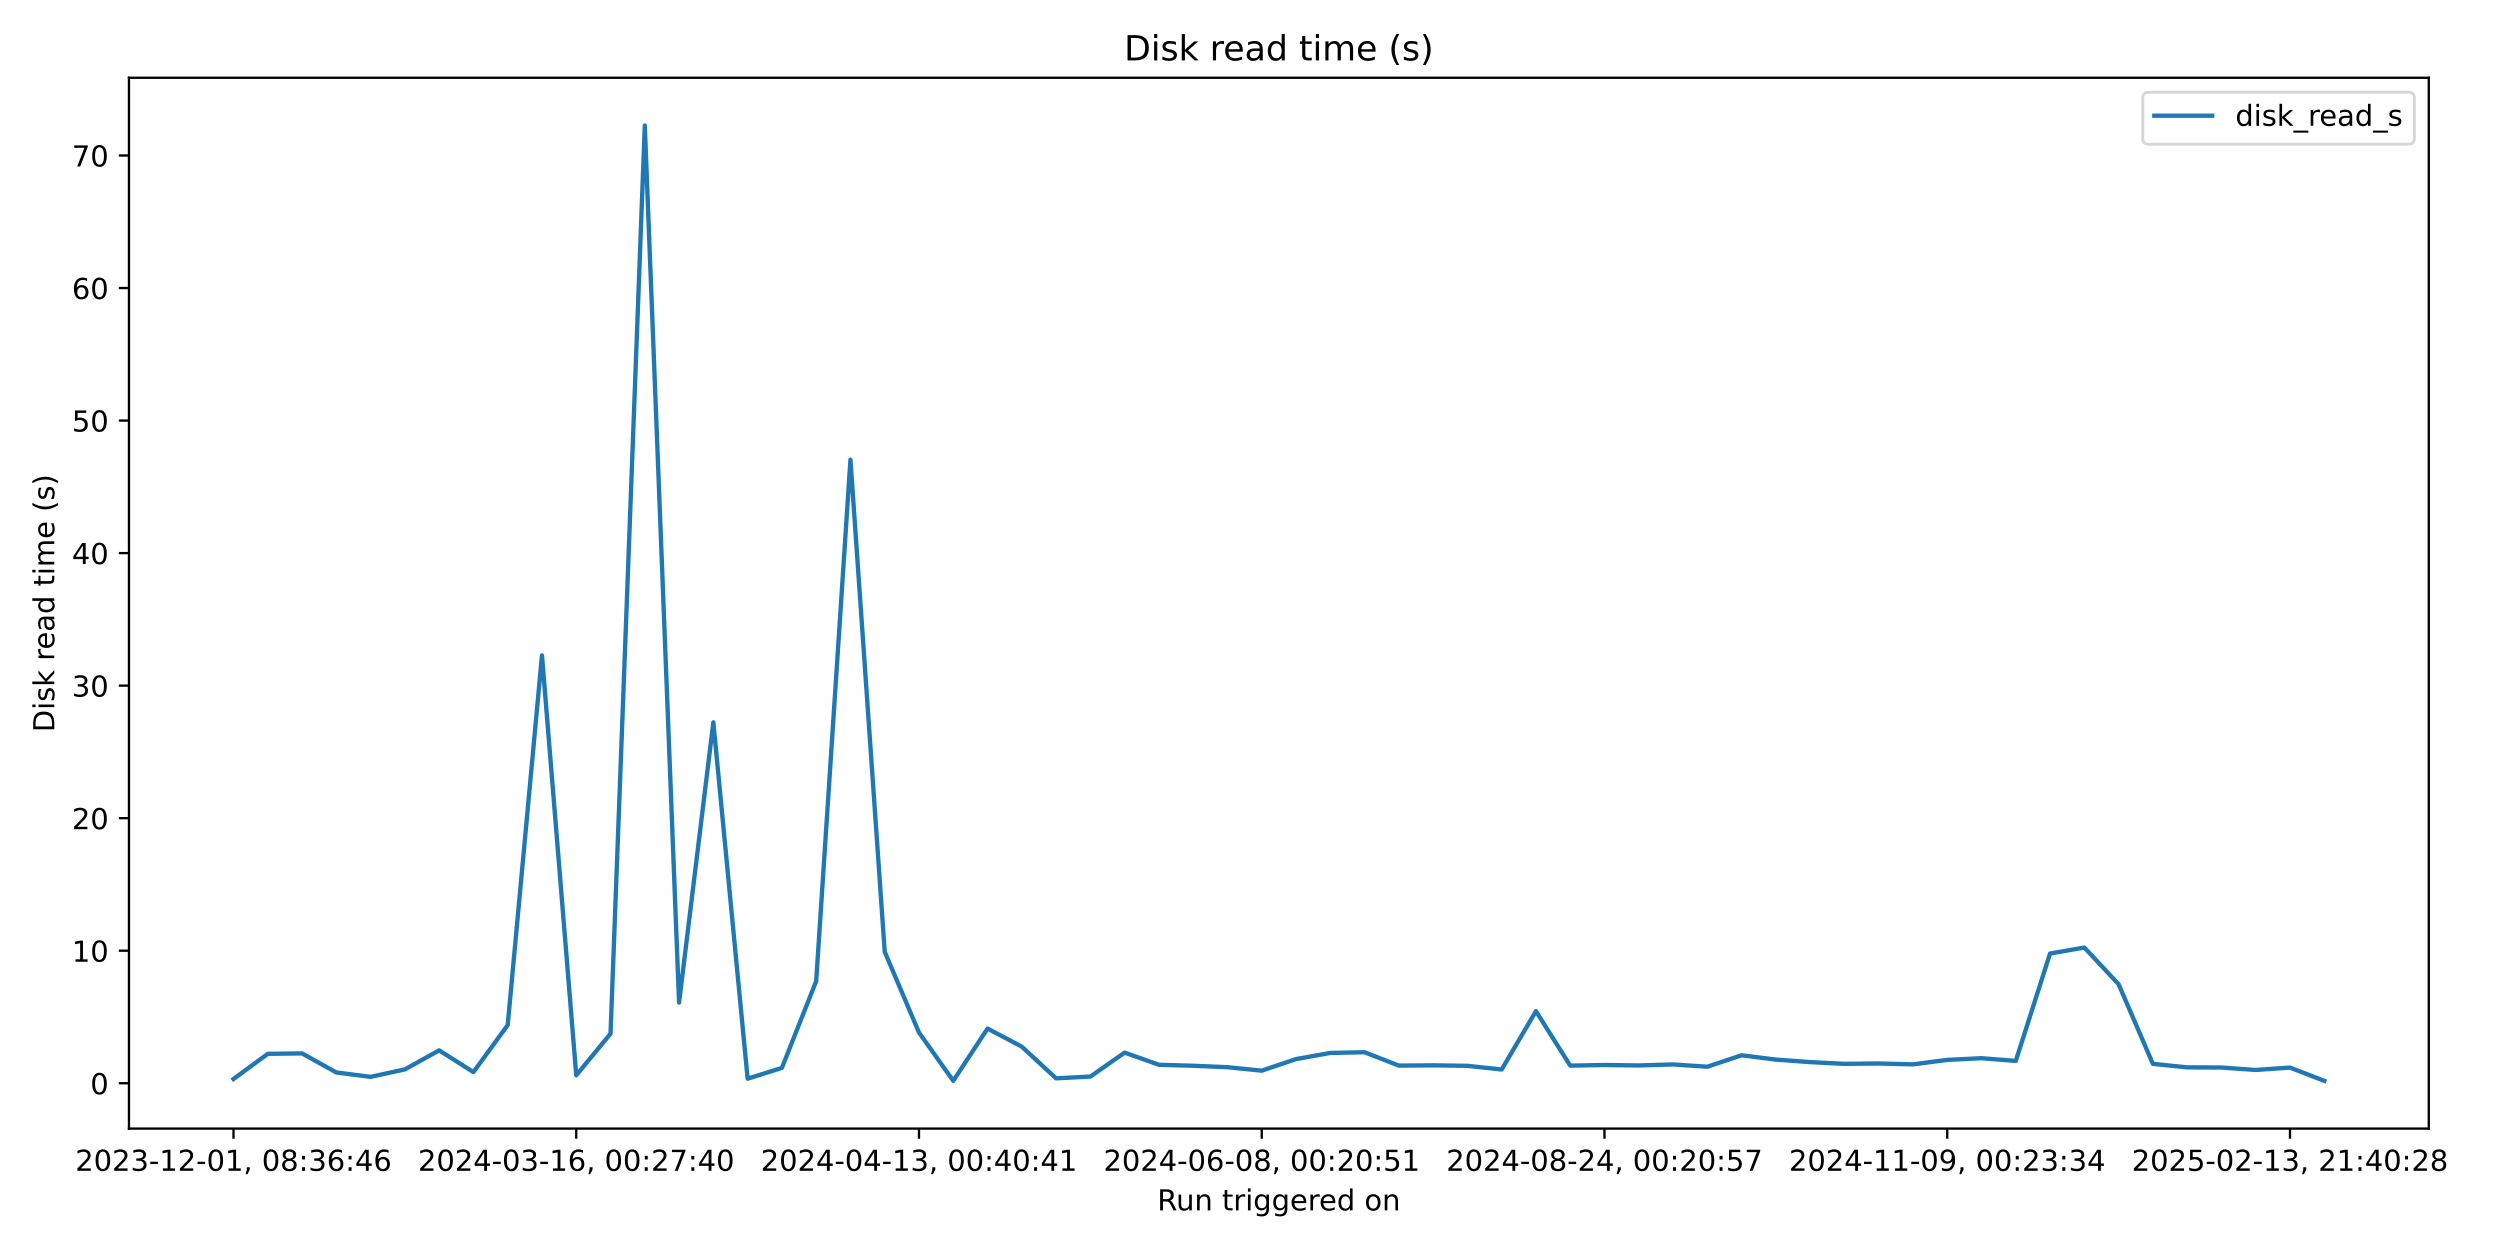
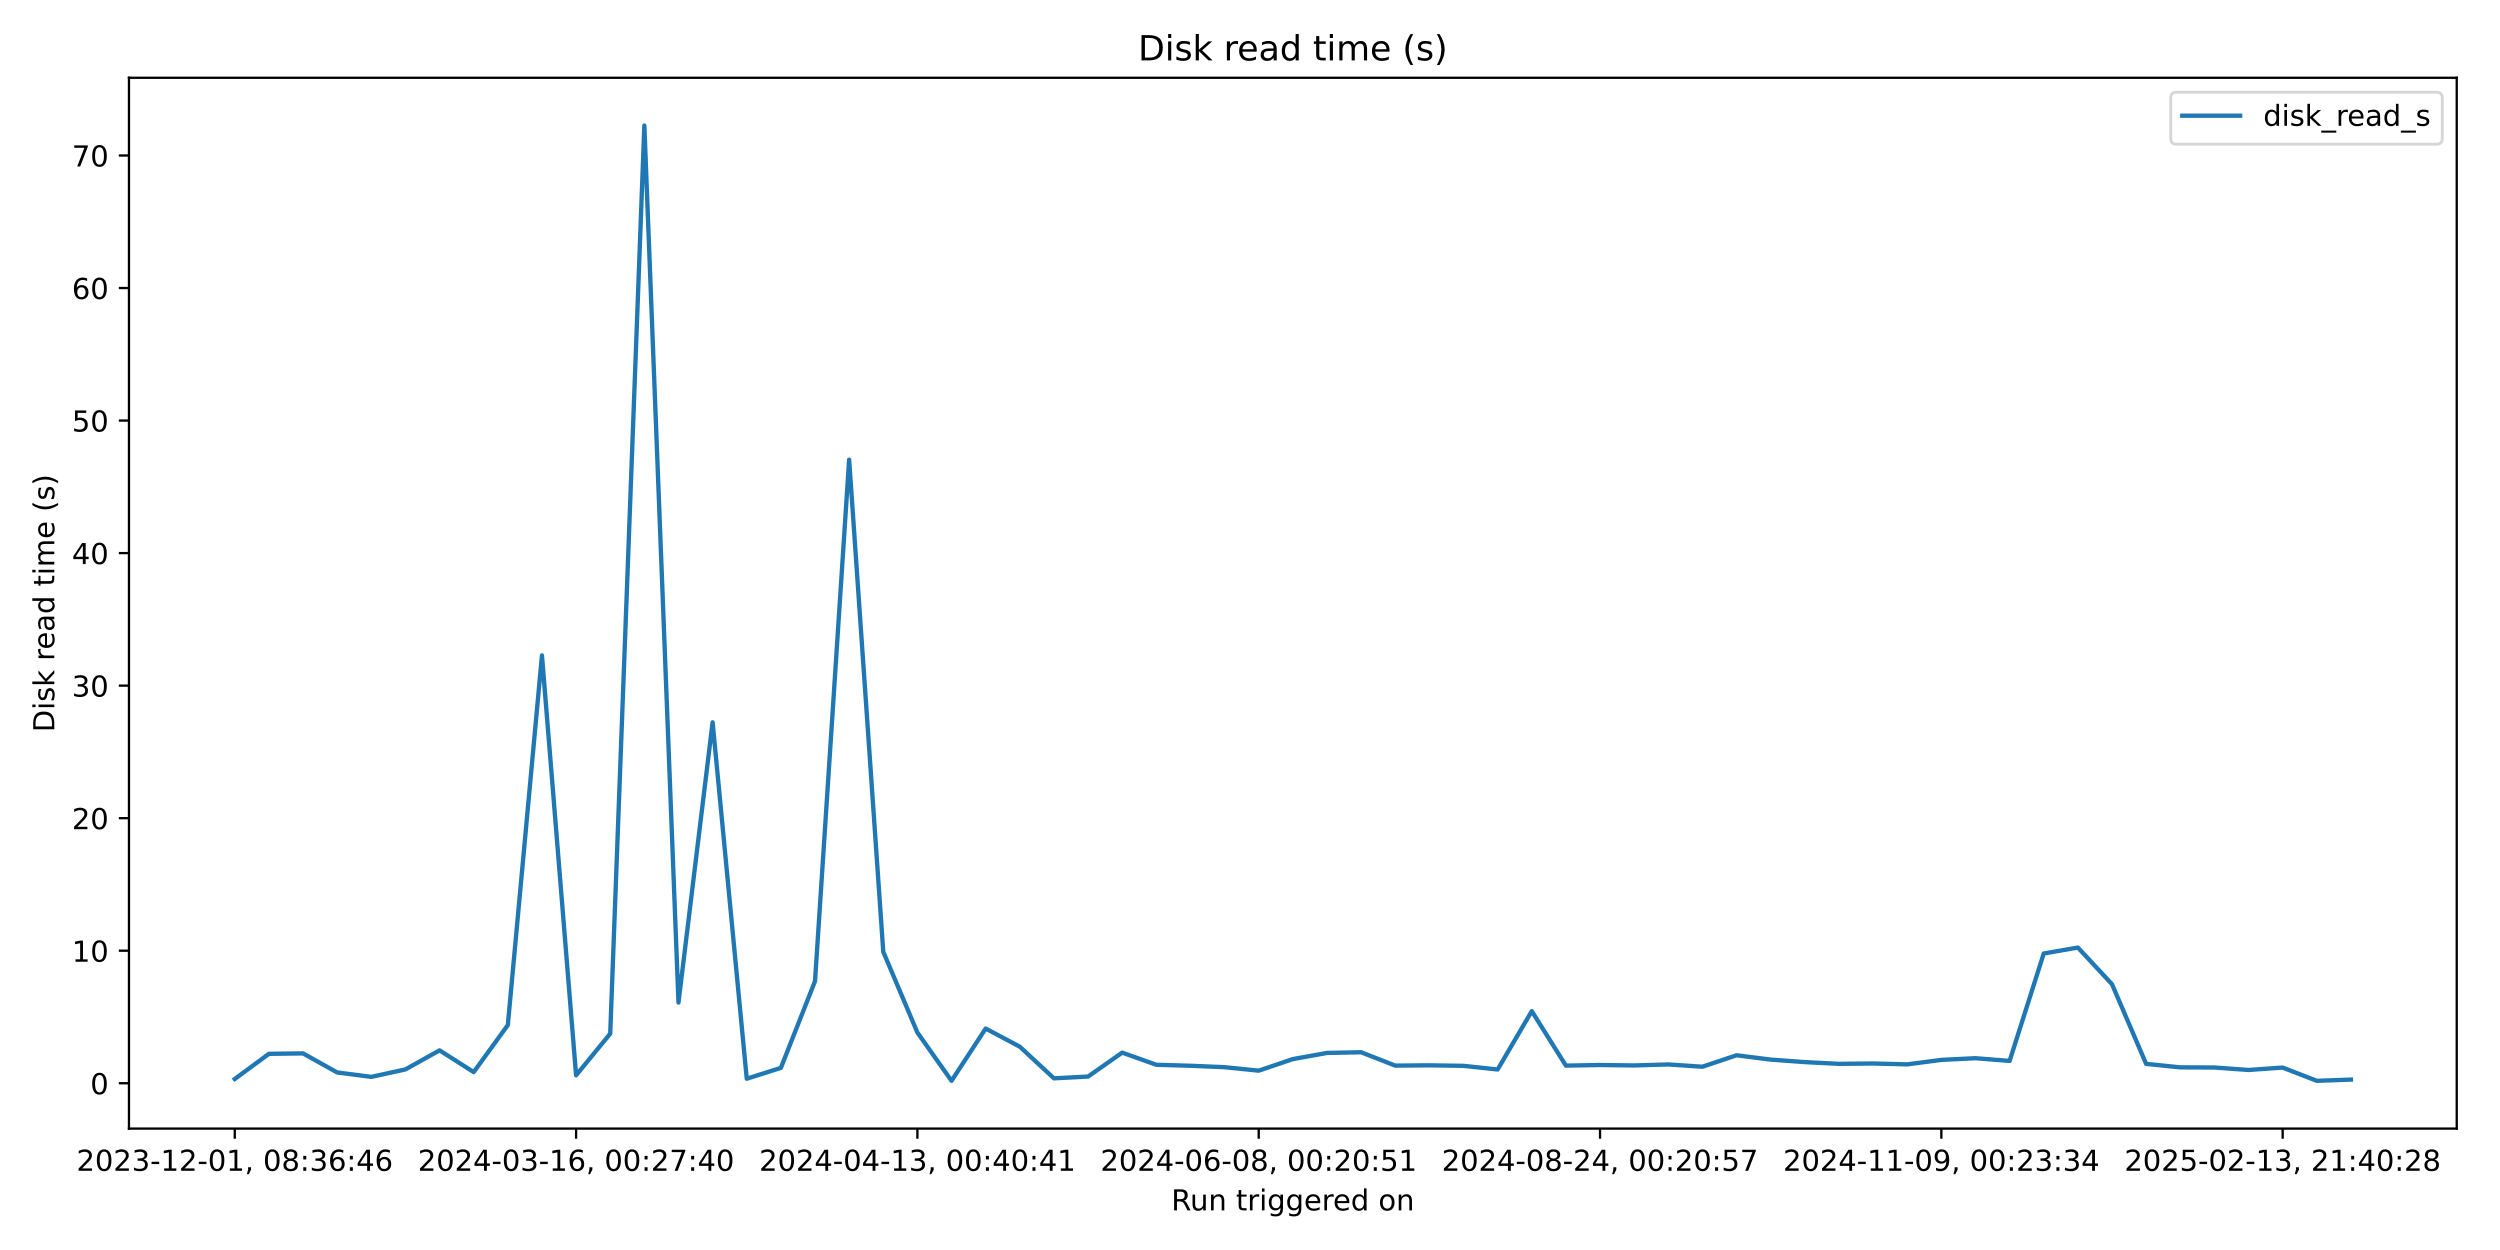
<svg xmlns="http://www.w3.org/2000/svg" xmlns:xlink="http://www.w3.org/1999/xlink" width="864pt" height="432pt" viewBox="0 0 864 432" version="1.1">
  <defs>
    <style type="text/css">*{stroke-linejoin: round; stroke-linecap: butt}</style>
  </defs>
  <g id="figure_1">
    <g id="patch_1">
      <path d="M 0 432  L 864 432  L 864 0  L 0 0  z " style="fill: #ffffff" />
    </g>
    <g id="axes_1">
      <g id="patch_2">
-         <path d="M 44.57 390.04  L 839.39 390.04  L 839.39 26.88  L 44.57 26.88  z " style="fill: #ffffff" />
+         <path d="M 44.57 390.04  L 849.048 390.04  L 849.048 26.88  L 44.57 26.88  z " style="fill: #ffffff" />
      </g>
      <g id="matplotlib.axis_1">
        <g id="xtick_1">
          <g id="line2d_1">
            <defs>
-               <path id="m78839b9483" d="M 0 0  L 0 3.5  " style="stroke: #000000; stroke-width: 0.8" />
+               <path id="m2740d9a87a" d="M 0 0  L 0 3.5  " style="stroke: #000000; stroke-width: 0.8" />
            </defs>
            <g>
-               <use xlink:href="#m78839b9483" x="80.698" y="390.04" style="stroke: #000000; stroke-width: 0.8" />
+               <use xlink:href="#m2740d9a87a" x="81.137" y="390.04" style="stroke: #000000; stroke-width: 0.8" />
            </g>
          </g>
          <g id="text_1">
-             <g transform="translate(26.00602 404.6384) scale(0.1 -0.1)">
+             <g transform="translate(26.44498 404.6384) scale(0.1 -0.1)">
              <defs>
                <path id="DejaVuSans-32" d="M 1228 531  L 3431 531  L 3431 0  L 469 0  L 469 531  Q 828 903 1448 1529  Q 2069 2156 2228 2338  Q 2531 2678 2651 2914  Q 2772 3150 2772 3378  Q 2772 3750 2511 3984  Q 2250 4219 1831 4219  Q 1534 4219 1204 4116  Q 875 4013 500 3803  L 500 4441  Q 881 4594 1212 4672  Q 1544 4750 1819 4750  Q 2544 4750 2975 4387  Q 3406 4025 3406 3419  Q 3406 3131 3298 2873  Q 3191 2616 2906 2266  Q 2828 2175 2409 1742  Q 1991 1309 1228 531  z " transform="scale(0.015625)" />
                <path id="DejaVuSans-30" d="M 2034 4250  Q 1547 4250 1301 3770  Q 1056 3291 1056 2328  Q 1056 1369 1301 889  Q 1547 409 2034 409  Q 2525 409 2770 889  Q 3016 1369 3016 2328  Q 3016 3291 2770 3770  Q 2525 4250 2034 4250  z M 2034 4750  Q 2819 4750 3233 4129  Q 3647 3509 3647 2328  Q 3647 1150 3233 529  Q 2819 -91 2034 -91  Q 1250 -91 836 529  Q 422 1150 422 2328  Q 422 3509 836 4129  Q 1250 4750 2034 4750  z " transform="scale(0.015625)" />
                <path id="DejaVuSans-33" d="M 2597 2516  Q 3050 2419 3304 2112  Q 3559 1806 3559 1356  Q 3559 666 3084 287  Q 2609 -91 1734 -91  Q 1441 -91 1130 -33  Q 819 25 488 141  L 488 750  Q 750 597 1062 519  Q 1375 441 1716 441  Q 2309 441 2620 675  Q 2931 909 2931 1356  Q 2931 1769 2642 2001  Q 2353 2234 1838 2234  L 1294 2234  L 1294 2753  L 1863 2753  Q 2328 2753 2575 2939  Q 2822 3125 2822 3475  Q 2822 3834 2567 4026  Q 2313 4219 1838 4219  Q 1578 4219 1281 4162  Q 984 4106 628 3988  L 628 4550  Q 988 4650 1302 4700  Q 1616 4750 1894 4750  Q 2613 4750 3031 4423  Q 3450 4097 3450 3541  Q 3450 3153 3228 2886  Q 3006 2619 2597 2516  z " transform="scale(0.015625)" />
                <path id="DejaVuSans-2d" d="M 313 2009  L 1997 2009  L 1997 1497  L 313 1497  L 313 2009  z " transform="scale(0.015625)" />
                <path id="DejaVuSans-31" d="M 794 531  L 1825 531  L 1825 4091  L 703 3866  L 703 4441  L 1819 4666  L 2450 4666  L 2450 531  L 3481 531  L 3481 0  L 794 0  L 794 531  z " transform="scale(0.015625)" />
                <path id="DejaVuSans-2c" d="M 750 794  L 1409 794  L 1409 256  L 897 -744  L 494 -744  L 750 256  L 750 794  z " transform="scale(0.015625)" />
                <path id="DejaVuSans-20" transform="scale(0.015625)" />
                <path id="DejaVuSans-38" d="M 2034 2216  Q 1584 2216 1326 1975  Q 1069 1734 1069 1313  Q 1069 891 1326 650  Q 1584 409 2034 409  Q 2484 409 2743 651  Q 3003 894 3003 1313  Q 3003 1734 2745 1975  Q 2488 2216 2034 2216  z M 1403 2484  Q 997 2584 770 2862  Q 544 3141 544 3541  Q 544 4100 942 4425  Q 1341 4750 2034 4750  Q 2731 4750 3128 4425  Q 3525 4100 3525 3541  Q 3525 3141 3298 2862  Q 3072 2584 2669 2484  Q 3125 2378 3379 2068  Q 3634 1759 3634 1313  Q 3634 634 3220 271  Q 2806 -91 2034 -91  Q 1263 -91 848 271  Q 434 634 434 1313  Q 434 1759 690 2068  Q 947 2378 1403 2484  z M 1172 3481  Q 1172 3119 1398 2916  Q 1625 2713 2034 2713  Q 2441 2713 2670 2916  Q 2900 3119 2900 3481  Q 2900 3844 2670 4047  Q 2441 4250 2034 4250  Q 1625 4250 1398 4047  Q 1172 3844 1172 3481  z " transform="scale(0.015625)" />
                <path id="DejaVuSans-3a" d="M 750 794  L 1409 794  L 1409 0  L 750 0  L 750 794  z M 750 3309  L 1409 3309  L 1409 2516  L 750 2516  L 750 3309  z " transform="scale(0.015625)" />
                <path id="DejaVuSans-36" d="M 2113 2584  Q 1688 2584 1439 2293  Q 1191 2003 1191 1497  Q 1191 994 1439 701  Q 1688 409 2113 409  Q 2538 409 2786 701  Q 3034 994 3034 1497  Q 3034 2003 2786 2293  Q 2538 2584 2113 2584  z M 3366 4563  L 3366 3988  Q 3128 4100 2886 4159  Q 2644 4219 2406 4219  Q 1781 4219 1451 3797  Q 1122 3375 1075 2522  Q 1259 2794 1537 2939  Q 1816 3084 2150 3084  Q 2853 3084 3261 2657  Q 3669 2231 3669 1497  Q 3669 778 3244 343  Q 2819 -91 2113 -91  Q 1303 -91 875 529  Q 447 1150 447 2328  Q 447 3434 972 4092  Q 1497 4750 2381 4750  Q 2619 4750 2861 4703  Q 3103 4656 3366 4563  z " transform="scale(0.015625)" />
                <path id="DejaVuSans-34" d="M 2419 4116  L 825 1625  L 2419 1625  L 2419 4116  z M 2253 4666  L 3047 4666  L 3047 1625  L 3713 1625  L 3713 1100  L 3047 1100  L 3047 0  L 2419 0  L 2419 1100  L 313 1100  L 313 1709  L 2253 4666  z " transform="scale(0.015625)" />
              </defs>
              <use xlink:href="#DejaVuSans-32" />
              <use xlink:href="#DejaVuSans-30" transform="translate(63.62305 0)" />
              <use xlink:href="#DejaVuSans-32" transform="translate(127.2461 0)" />
              <use xlink:href="#DejaVuSans-33" transform="translate(190.8691 0)" />
              <use xlink:href="#DejaVuSans-2d" transform="translate(254.4922 0)" />
              <use xlink:href="#DejaVuSans-31" transform="translate(290.5762 0)" />
              <use xlink:href="#DejaVuSans-32" transform="translate(354.1992 0)" />
              <use xlink:href="#DejaVuSans-2d" transform="translate(417.8223 0)" />
              <use xlink:href="#DejaVuSans-30" transform="translate(453.9062 0)" />
              <use xlink:href="#DejaVuSans-31" transform="translate(517.5293 0)" />
              <use xlink:href="#DejaVuSans-2c" transform="translate(581.1523 0)" />
              <use xlink:href="#DejaVuSans-20" transform="translate(612.9395 0)" />
              <use xlink:href="#DejaVuSans-30" transform="translate(644.7266 0)" />
              <use xlink:href="#DejaVuSans-38" transform="translate(708.3496 0)" />
              <use xlink:href="#DejaVuSans-3a" transform="translate(771.9727 0)" />
              <use xlink:href="#DejaVuSans-33" transform="translate(805.6641 0)" />
              <use xlink:href="#DejaVuSans-36" transform="translate(869.2871 0)" />
              <use xlink:href="#DejaVuSans-3a" transform="translate(932.9102 0)" />
              <use xlink:href="#DejaVuSans-34" transform="translate(966.6016 0)" />
              <use xlink:href="#DejaVuSans-36" transform="translate(1030.225 0)" />
            </g>
          </g>
        </g>
        <g id="xtick_2">
          <g id="line2d_2">
            <g>
-               <use xlink:href="#m78839b9483" x="199.151" y="390.04" style="stroke: #000000; stroke-width: 0.8" />
+               <use xlink:href="#m2740d9a87a" x="199.096" y="390.04" style="stroke: #000000; stroke-width: 0.8" />
            </g>
          </g>
          <g id="text_2">
-             <g transform="translate(144.4591 404.6384) scale(0.1 -0.1)">
+             <g transform="translate(144.4036 404.6384) scale(0.1 -0.1)">
              <defs>
                <path id="DejaVuSans-37" d="M 525 4666  L 3525 4666  L 3525 4397  L 1831 0  L 1172 0  L 2766 4134  L 525 4134  L 525 4666  z " transform="scale(0.015625)" />
              </defs>
              <use xlink:href="#DejaVuSans-32" />
              <use xlink:href="#DejaVuSans-30" transform="translate(63.62305 0)" />
              <use xlink:href="#DejaVuSans-32" transform="translate(127.2461 0)" />
              <use xlink:href="#DejaVuSans-34" transform="translate(190.8691 0)" />
              <use xlink:href="#DejaVuSans-2d" transform="translate(254.4922 0)" />
              <use xlink:href="#DejaVuSans-30" transform="translate(290.5762 0)" />
              <use xlink:href="#DejaVuSans-33" transform="translate(354.1992 0)" />
              <use xlink:href="#DejaVuSans-2d" transform="translate(417.8223 0)" />
              <use xlink:href="#DejaVuSans-31" transform="translate(453.9062 0)" />
              <use xlink:href="#DejaVuSans-36" transform="translate(517.5293 0)" />
              <use xlink:href="#DejaVuSans-2c" transform="translate(581.1523 0)" />
              <use xlink:href="#DejaVuSans-20" transform="translate(612.9395 0)" />
              <use xlink:href="#DejaVuSans-30" transform="translate(644.7266 0)" />
              <use xlink:href="#DejaVuSans-30" transform="translate(708.3496 0)" />
              <use xlink:href="#DejaVuSans-3a" transform="translate(771.9727 0)" />
              <use xlink:href="#DejaVuSans-32" transform="translate(805.6641 0)" />
              <use xlink:href="#DejaVuSans-37" transform="translate(869.2871 0)" />
              <use xlink:href="#DejaVuSans-3a" transform="translate(932.9102 0)" />
              <use xlink:href="#DejaVuSans-34" transform="translate(966.6016 0)" />
              <use xlink:href="#DejaVuSans-30" transform="translate(1030.225 0)" />
            </g>
          </g>
        </g>
        <g id="xtick_3">
          <g id="line2d_3">
            <g>
-               <use xlink:href="#m78839b9483" x="317.604" y="390.04" style="stroke: #000000; stroke-width: 0.8" />
+               <use xlink:href="#m2740d9a87a" x="317.054" y="390.04" style="stroke: #000000; stroke-width: 0.8" />
            </g>
          </g>
          <g id="text_3">
-             <g transform="translate(262.9123 404.6384) scale(0.1 -0.1)">
+             <g transform="translate(262.3622 404.6384) scale(0.1 -0.1)">
              <use xlink:href="#DejaVuSans-32" />
              <use xlink:href="#DejaVuSans-30" transform="translate(63.62305 0)" />
              <use xlink:href="#DejaVuSans-32" transform="translate(127.2461 0)" />
              <use xlink:href="#DejaVuSans-34" transform="translate(190.8691 0)" />
              <use xlink:href="#DejaVuSans-2d" transform="translate(254.4922 0)" />
              <use xlink:href="#DejaVuSans-30" transform="translate(290.5762 0)" />
              <use xlink:href="#DejaVuSans-34" transform="translate(354.1992 0)" />
              <use xlink:href="#DejaVuSans-2d" transform="translate(417.8223 0)" />
              <use xlink:href="#DejaVuSans-31" transform="translate(453.9062 0)" />
              <use xlink:href="#DejaVuSans-33" transform="translate(517.5293 0)" />
              <use xlink:href="#DejaVuSans-2c" transform="translate(581.1523 0)" />
              <use xlink:href="#DejaVuSans-20" transform="translate(612.9395 0)" />
              <use xlink:href="#DejaVuSans-30" transform="translate(644.7266 0)" />
              <use xlink:href="#DejaVuSans-30" transform="translate(708.3496 0)" />
              <use xlink:href="#DejaVuSans-3a" transform="translate(771.9727 0)" />
              <use xlink:href="#DejaVuSans-34" transform="translate(805.6641 0)" />
              <use xlink:href="#DejaVuSans-30" transform="translate(869.2871 0)" />
              <use xlink:href="#DejaVuSans-3a" transform="translate(932.9102 0)" />
              <use xlink:href="#DejaVuSans-34" transform="translate(966.6016 0)" />
              <use xlink:href="#DejaVuSans-31" transform="translate(1030.225 0)" />
            </g>
          </g>
        </g>
        <g id="xtick_4">
          <g id="line2d_4">
            <g>
-               <use xlink:href="#m78839b9483" x="436.058" y="390.04" style="stroke: #000000; stroke-width: 0.8" />
+               <use xlink:href="#m2740d9a87a" x="435.013" y="390.04" style="stroke: #000000; stroke-width: 0.8" />
            </g>
          </g>
          <g id="text_4">
-             <g transform="translate(381.3654 404.6384) scale(0.1 -0.1)">
+             <g transform="translate(380.3208 404.6384) scale(0.1 -0.1)">
              <defs>
                <path id="DejaVuSans-35" d="M 691 4666  L 3169 4666  L 3169 4134  L 1269 4134  L 1269 2991  Q 1406 3038 1543 3061  Q 1681 3084 1819 3084  Q 2600 3084 3056 2656  Q 3513 2228 3513 1497  Q 3513 744 3044 326  Q 2575 -91 1722 -91  Q 1428 -91 1123 -41  Q 819 9 494 109  L 494 744  Q 775 591 1075 516  Q 1375 441 1709 441  Q 2250 441 2565 725  Q 2881 1009 2881 1497  Q 2881 1984 2565 2268  Q 2250 2553 1709 2553  Q 1456 2553 1204 2497  Q 953 2441 691 2322  L 691 4666  z " transform="scale(0.015625)" />
              </defs>
              <use xlink:href="#DejaVuSans-32" />
              <use xlink:href="#DejaVuSans-30" transform="translate(63.62305 0)" />
              <use xlink:href="#DejaVuSans-32" transform="translate(127.2461 0)" />
              <use xlink:href="#DejaVuSans-34" transform="translate(190.8691 0)" />
              <use xlink:href="#DejaVuSans-2d" transform="translate(254.4922 0)" />
              <use xlink:href="#DejaVuSans-30" transform="translate(290.5762 0)" />
              <use xlink:href="#DejaVuSans-36" transform="translate(354.1992 0)" />
              <use xlink:href="#DejaVuSans-2d" transform="translate(417.8223 0)" />
              <use xlink:href="#DejaVuSans-30" transform="translate(453.9062 0)" />
              <use xlink:href="#DejaVuSans-38" transform="translate(517.5293 0)" />
              <use xlink:href="#DejaVuSans-2c" transform="translate(581.1523 0)" />
              <use xlink:href="#DejaVuSans-20" transform="translate(612.9395 0)" />
              <use xlink:href="#DejaVuSans-30" transform="translate(644.7266 0)" />
              <use xlink:href="#DejaVuSans-30" transform="translate(708.3496 0)" />
              <use xlink:href="#DejaVuSans-3a" transform="translate(771.9727 0)" />
              <use xlink:href="#DejaVuSans-32" transform="translate(805.6641 0)" />
              <use xlink:href="#DejaVuSans-30" transform="translate(869.2871 0)" />
              <use xlink:href="#DejaVuSans-3a" transform="translate(932.9102 0)" />
              <use xlink:href="#DejaVuSans-35" transform="translate(966.6016 0)" />
              <use xlink:href="#DejaVuSans-31" transform="translate(1030.225 0)" />
            </g>
          </g>
        </g>
        <g id="xtick_5">
          <g id="line2d_5">
            <g>
-               <use xlink:href="#m78839b9483" x="554.511" y="390.04" style="stroke: #000000; stroke-width: 0.8" />
+               <use xlink:href="#m2740d9a87a" x="552.972" y="390.04" style="stroke: #000000; stroke-width: 0.8" />
            </g>
          </g>
          <g id="text_5">
-             <g transform="translate(499.8185 404.6384) scale(0.1 -0.1)">
+             <g transform="translate(498.2794 404.6384) scale(0.1 -0.1)">
              <use xlink:href="#DejaVuSans-32" />
              <use xlink:href="#DejaVuSans-30" transform="translate(63.62305 0)" />
              <use xlink:href="#DejaVuSans-32" transform="translate(127.2461 0)" />
              <use xlink:href="#DejaVuSans-34" transform="translate(190.8691 0)" />
              <use xlink:href="#DejaVuSans-2d" transform="translate(254.4922 0)" />
              <use xlink:href="#DejaVuSans-30" transform="translate(290.5762 0)" />
              <use xlink:href="#DejaVuSans-38" transform="translate(354.1992 0)" />
              <use xlink:href="#DejaVuSans-2d" transform="translate(417.8223 0)" />
              <use xlink:href="#DejaVuSans-32" transform="translate(453.9062 0)" />
              <use xlink:href="#DejaVuSans-34" transform="translate(517.5293 0)" />
              <use xlink:href="#DejaVuSans-2c" transform="translate(581.1523 0)" />
              <use xlink:href="#DejaVuSans-20" transform="translate(612.9395 0)" />
              <use xlink:href="#DejaVuSans-30" transform="translate(644.7266 0)" />
              <use xlink:href="#DejaVuSans-30" transform="translate(708.3496 0)" />
              <use xlink:href="#DejaVuSans-3a" transform="translate(771.9727 0)" />
              <use xlink:href="#DejaVuSans-32" transform="translate(805.6641 0)" />
              <use xlink:href="#DejaVuSans-30" transform="translate(869.2871 0)" />
              <use xlink:href="#DejaVuSans-3a" transform="translate(932.9102 0)" />
              <use xlink:href="#DejaVuSans-35" transform="translate(966.6016 0)" />
              <use xlink:href="#DejaVuSans-37" transform="translate(1030.225 0)" />
            </g>
          </g>
        </g>
        <g id="xtick_6">
          <g id="line2d_6">
            <g>
-               <use xlink:href="#m78839b9483" x="672.964" y="390.04" style="stroke: #000000; stroke-width: 0.8" />
+               <use xlink:href="#m2740d9a87a" x="670.93" y="390.04" style="stroke: #000000; stroke-width: 0.8" />
            </g>
          </g>
          <g id="text_6">
-             <g transform="translate(618.2717 404.6384) scale(0.1 -0.1)">
+             <g transform="translate(616.238 404.6384) scale(0.1 -0.1)">
              <defs>
                <path id="DejaVuSans-39" d="M 703 97  L 703 672  Q 941 559 1184 500  Q 1428 441 1663 441  Q 2288 441 2617 861  Q 2947 1281 2994 2138  Q 2813 1869 2534 1725  Q 2256 1581 1919 1581  Q 1219 1581 811 2004  Q 403 2428 403 3163  Q 403 3881 828 4315  Q 1253 4750 1959 4750  Q 2769 4750 3195 4129  Q 3622 3509 3622 2328  Q 3622 1225 3098 567  Q 2575 -91 1691 -91  Q 1453 -91 1209 -44  Q 966 3 703 97  z M 1959 2075  Q 2384 2075 2632 2365  Q 2881 2656 2881 3163  Q 2881 3666 2632 3958  Q 2384 4250 1959 4250  Q 1534 4250 1286 3958  Q 1038 3666 1038 3163  Q 1038 2656 1286 2365  Q 1534 2075 1959 2075  z " transform="scale(0.015625)" />
              </defs>
              <use xlink:href="#DejaVuSans-32" />
              <use xlink:href="#DejaVuSans-30" transform="translate(63.62305 0)" />
              <use xlink:href="#DejaVuSans-32" transform="translate(127.2461 0)" />
              <use xlink:href="#DejaVuSans-34" transform="translate(190.8691 0)" />
              <use xlink:href="#DejaVuSans-2d" transform="translate(254.4922 0)" />
              <use xlink:href="#DejaVuSans-31" transform="translate(290.5762 0)" />
              <use xlink:href="#DejaVuSans-31" transform="translate(354.1992 0)" />
              <use xlink:href="#DejaVuSans-2d" transform="translate(417.8223 0)" />
              <use xlink:href="#DejaVuSans-30" transform="translate(453.9062 0)" />
              <use xlink:href="#DejaVuSans-39" transform="translate(517.5293 0)" />
              <use xlink:href="#DejaVuSans-2c" transform="translate(581.1523 0)" />
              <use xlink:href="#DejaVuSans-20" transform="translate(612.9395 0)" />
              <use xlink:href="#DejaVuSans-30" transform="translate(644.7266 0)" />
              <use xlink:href="#DejaVuSans-30" transform="translate(708.3496 0)" />
              <use xlink:href="#DejaVuSans-3a" transform="translate(771.9727 0)" />
              <use xlink:href="#DejaVuSans-32" transform="translate(805.6641 0)" />
              <use xlink:href="#DejaVuSans-33" transform="translate(869.2871 0)" />
              <use xlink:href="#DejaVuSans-3a" transform="translate(932.9102 0)" />
              <use xlink:href="#DejaVuSans-33" transform="translate(966.6016 0)" />
              <use xlink:href="#DejaVuSans-34" transform="translate(1030.225 0)" />
            </g>
          </g>
        </g>
        <g id="xtick_7">
          <g id="line2d_7">
            <g>
-               <use xlink:href="#m78839b9483" x="791.417" y="390.04" style="stroke: #000000; stroke-width: 0.8" />
+               <use xlink:href="#m2740d9a87a" x="788.889" y="390.04" style="stroke: #000000; stroke-width: 0.8" />
            </g>
          </g>
          <g id="text_7">
-             <g transform="translate(736.7248 404.6384) scale(0.1 -0.1)">
+             <g transform="translate(734.1966 404.6384) scale(0.1 -0.1)">
              <use xlink:href="#DejaVuSans-32" />
              <use xlink:href="#DejaVuSans-30" transform="translate(63.62305 0)" />
              <use xlink:href="#DejaVuSans-32" transform="translate(127.2461 0)" />
              <use xlink:href="#DejaVuSans-35" transform="translate(190.8691 0)" />
              <use xlink:href="#DejaVuSans-2d" transform="translate(254.4922 0)" />
              <use xlink:href="#DejaVuSans-30" transform="translate(290.5762 0)" />
              <use xlink:href="#DejaVuSans-32" transform="translate(354.1992 0)" />
              <use xlink:href="#DejaVuSans-2d" transform="translate(417.8223 0)" />
              <use xlink:href="#DejaVuSans-31" transform="translate(453.9062 0)" />
              <use xlink:href="#DejaVuSans-33" transform="translate(517.5293 0)" />
              <use xlink:href="#DejaVuSans-2c" transform="translate(581.1523 0)" />
              <use xlink:href="#DejaVuSans-20" transform="translate(612.9395 0)" />
              <use xlink:href="#DejaVuSans-32" transform="translate(644.7266 0)" />
              <use xlink:href="#DejaVuSans-31" transform="translate(708.3496 0)" />
              <use xlink:href="#DejaVuSans-3a" transform="translate(771.9727 0)" />
              <use xlink:href="#DejaVuSans-34" transform="translate(805.6641 0)" />
              <use xlink:href="#DejaVuSans-30" transform="translate(869.2871 0)" />
              <use xlink:href="#DejaVuSans-3a" transform="translate(932.9102 0)" />
              <use xlink:href="#DejaVuSans-32" transform="translate(966.6016 0)" />
              <use xlink:href="#DejaVuSans-38" transform="translate(1030.225 0)" />
            </g>
          </g>
        </g>
        <g id="text_8">
-           <g transform="translate(399.9638 418.3166) scale(0.1 -0.1)">
+           <g transform="translate(404.7925 418.3166) scale(0.1 -0.1)">
            <defs>
              <path id="DejaVuSans-52" d="M 2841 2188  Q 3044 2119 3236 1894  Q 3428 1669 3622 1275  L 4263 0  L 3584 0  L 2988 1197  Q 2756 1666 2539 1819  Q 2322 1972 1947 1972  L 1259 1972  L 1259 0  L 628 0  L 628 4666  L 2053 4666  Q 2853 4666 3247 4331  Q 3641 3997 3641 3322  Q 3641 2881 3436 2590  Q 3231 2300 2841 2188  z M 1259 4147  L 1259 2491  L 2053 2491  Q 2509 2491 2742 2702  Q 2975 2913 2975 3322  Q 2975 3731 2742 3939  Q 2509 4147 2053 4147  L 1259 4147  z " transform="scale(0.015625)" />
              <path id="DejaVuSans-75" d="M 544 1381  L 544 3500  L 1119 3500  L 1119 1403  Q 1119 906 1312 657  Q 1506 409 1894 409  Q 2359 409 2629 706  Q 2900 1003 2900 1516  L 2900 3500  L 3475 3500  L 3475 0  L 2900 0  L 2900 538  Q 2691 219 2414 64  Q 2138 -91 1772 -91  Q 1169 -91 856 284  Q 544 659 544 1381  z M 1991 3584  L 1991 3584  z " transform="scale(0.015625)" />
              <path id="DejaVuSans-6e" d="M 3513 2113  L 3513 0  L 2938 0  L 2938 2094  Q 2938 2591 2744 2837  Q 2550 3084 2163 3084  Q 1697 3084 1428 2787  Q 1159 2491 1159 1978  L 1159 0  L 581 0  L 581 3500  L 1159 3500  L 1159 2956  Q 1366 3272 1645 3428  Q 1925 3584 2291 3584  Q 2894 3584 3203 3211  Q 3513 2838 3513 2113  z " transform="scale(0.015625)" />
              <path id="DejaVuSans-74" d="M 1172 4494  L 1172 3500  L 2356 3500  L 2356 3053  L 1172 3053  L 1172 1153  Q 1172 725 1289 603  Q 1406 481 1766 481  L 2356 481  L 2356 0  L 1766 0  Q 1100 0 847 248  Q 594 497 594 1153  L 594 3053  L 172 3053  L 172 3500  L 594 3500  L 594 4494  L 1172 4494  z " transform="scale(0.015625)" />
              <path id="DejaVuSans-72" d="M 2631 2963  Q 2534 3019 2420 3045  Q 2306 3072 2169 3072  Q 1681 3072 1420 2755  Q 1159 2438 1159 1844  L 1159 0  L 581 0  L 581 3500  L 1159 3500  L 1159 2956  Q 1341 3275 1631 3429  Q 1922 3584 2338 3584  Q 2397 3584 2469 3576  Q 2541 3569 2628 3553  L 2631 2963  z " transform="scale(0.015625)" />
              <path id="DejaVuSans-69" d="M 603 3500  L 1178 3500  L 1178 0  L 603 0  L 603 3500  z M 603 4863  L 1178 4863  L 1178 4134  L 603 4134  L 603 4863  z " transform="scale(0.015625)" />
              <path id="DejaVuSans-67" d="M 2906 1791  Q 2906 2416 2648 2759  Q 2391 3103 1925 3103  Q 1463 3103 1205 2759  Q 947 2416 947 1791  Q 947 1169 1205 825  Q 1463 481 1925 481  Q 2391 481 2648 825  Q 2906 1169 2906 1791  z M 3481 434  Q 3481 -459 3084 -895  Q 2688 -1331 1869 -1331  Q 1566 -1331 1297 -1286  Q 1028 -1241 775 -1147  L 775 -588  Q 1028 -725 1275 -790  Q 1522 -856 1778 -856  Q 2344 -856 2625 -561  Q 2906 -266 2906 331  L 2906 616  Q 2728 306 2450 153  Q 2172 0 1784 0  Q 1141 0 747 490  Q 353 981 353 1791  Q 353 2603 747 3093  Q 1141 3584 1784 3584  Q 2172 3584 2450 3431  Q 2728 3278 2906 2969  L 2906 3500  L 3481 3500  L 3481 434  z " transform="scale(0.015625)" />
              <path id="DejaVuSans-65" d="M 3597 1894  L 3597 1613  L 953 1613  Q 991 1019 1311 708  Q 1631 397 2203 397  Q 2534 397 2845 478  Q 3156 559 3463 722  L 3463 178  Q 3153 47 2828 -22  Q 2503 -91 2169 -91  Q 1331 -91 842 396  Q 353 884 353 1716  Q 353 2575 817 3079  Q 1281 3584 2069 3584  Q 2775 3584 3186 3129  Q 3597 2675 3597 1894  z M 3022 2063  Q 3016 2534 2758 2815  Q 2500 3097 2075 3097  Q 1594 3097 1305 2825  Q 1016 2553 972 2059  L 3022 2063  z " transform="scale(0.015625)" />
              <path id="DejaVuSans-64" d="M 2906 2969  L 2906 4863  L 3481 4863  L 3481 0  L 2906 0  L 2906 525  Q 2725 213 2448 61  Q 2172 -91 1784 -91  Q 1150 -91 751 415  Q 353 922 353 1747  Q 353 2572 751 3078  Q 1150 3584 1784 3584  Q 2172 3584 2448 3432  Q 2725 3281 2906 2969  z M 947 1747  Q 947 1113 1208 752  Q 1469 391 1925 391  Q 2381 391 2643 752  Q 2906 1113 2906 1747  Q 2906 2381 2643 2742  Q 2381 3103 1925 3103  Q 1469 3103 1208 2742  Q 947 2381 947 1747  z " transform="scale(0.015625)" />
              <path id="DejaVuSans-6f" d="M 1959 3097  Q 1497 3097 1228 2736  Q 959 2375 959 1747  Q 959 1119 1226 758  Q 1494 397 1959 397  Q 2419 397 2687 759  Q 2956 1122 2956 1747  Q 2956 2369 2687 2733  Q 2419 3097 1959 3097  z M 1959 3584  Q 2709 3584 3137 3096  Q 3566 2609 3566 1747  Q 3566 888 3137 398  Q 2709 -91 1959 -91  Q 1206 -91 779 398  Q 353 888 353 1747  Q 353 2609 779 3096  Q 1206 3584 1959 3584  z " transform="scale(0.015625)" />
            </defs>
            <use xlink:href="#DejaVuSans-52" />
            <use xlink:href="#DejaVuSans-75" transform="translate(64.98242 0)" />
            <use xlink:href="#DejaVuSans-6e" transform="translate(128.3613 0)" />
            <use xlink:href="#DejaVuSans-20" transform="translate(191.7402 0)" />
            <use xlink:href="#DejaVuSans-74" transform="translate(223.5273 0)" />
            <use xlink:href="#DejaVuSans-72" transform="translate(262.7363 0)" />
            <use xlink:href="#DejaVuSans-69" transform="translate(303.8496 0)" />
            <use xlink:href="#DejaVuSans-67" transform="translate(331.6328 0)" />
            <use xlink:href="#DejaVuSans-67" transform="translate(395.1094 0)" />
            <use xlink:href="#DejaVuSans-65" transform="translate(458.5859 0)" />
            <use xlink:href="#DejaVuSans-72" transform="translate(520.1094 0)" />
            <use xlink:href="#DejaVuSans-65" transform="translate(558.9727 0)" />
            <use xlink:href="#DejaVuSans-64" transform="translate(620.4961 0)" />
            <use xlink:href="#DejaVuSans-20" transform="translate(683.9727 0)" />
            <use xlink:href="#DejaVuSans-6f" transform="translate(715.7598 0)" />
            <use xlink:href="#DejaVuSans-6e" transform="translate(776.9414 0)" />
          </g>
        </g>
      </g>
      <g id="matplotlib.axis_2">
        <g id="ytick_1">
          <g id="line2d_8">
            <defs>
-               <path id="m3b661f29df" d="M 0 0  L -3.5 0  " style="stroke: #000000; stroke-width: 0.8" />
+               <path id="m8ca5160eb4" d="M 0 0  L -3.5 0  " style="stroke: #000000; stroke-width: 0.8" />
            </defs>
            <g>
-               <use xlink:href="#m3b661f29df" x="44.57" y="374.371" style="stroke: #000000; stroke-width: 0.8" />
+               <use xlink:href="#m8ca5160eb4" x="44.57" y="374.371" style="stroke: #000000; stroke-width: 0.8" />
            </g>
          </g>
          <g id="text_9">
            <g transform="translate(31.2075 378.1702) scale(0.1 -0.1)">
              <use xlink:href="#DejaVuSans-30" />
            </g>
          </g>
        </g>
        <g id="ytick_2">
          <g id="line2d_9">
            <g>
-               <use xlink:href="#m3b661f29df" x="44.57" y="328.566" style="stroke: #000000; stroke-width: 0.8" />
+               <use xlink:href="#m8ca5160eb4" x="44.57" y="328.566" style="stroke: #000000; stroke-width: 0.8" />
            </g>
          </g>
          <g id="text_10">
            <g transform="translate(24.845 332.3656) scale(0.1 -0.1)">
              <use xlink:href="#DejaVuSans-31" />
              <use xlink:href="#DejaVuSans-30" transform="translate(63.62305 0)" />
            </g>
          </g>
        </g>
        <g id="ytick_3">
          <g id="line2d_10">
            <g>
-               <use xlink:href="#m3b661f29df" x="44.57" y="282.762" style="stroke: #000000; stroke-width: 0.8" />
+               <use xlink:href="#m8ca5160eb4" x="44.57" y="282.762" style="stroke: #000000; stroke-width: 0.8" />
            </g>
          </g>
          <g id="text_11">
            <g transform="translate(24.845 286.5611) scale(0.1 -0.1)">
              <use xlink:href="#DejaVuSans-32" />
              <use xlink:href="#DejaVuSans-30" transform="translate(63.62305 0)" />
            </g>
          </g>
        </g>
        <g id="ytick_4">
          <g id="line2d_11">
            <g>
-               <use xlink:href="#m3b661f29df" x="44.57" y="236.957" style="stroke: #000000; stroke-width: 0.8" />
+               <use xlink:href="#m8ca5160eb4" x="44.57" y="236.957" style="stroke: #000000; stroke-width: 0.8" />
            </g>
          </g>
          <g id="text_12">
            <g transform="translate(24.845 240.7565) scale(0.1 -0.1)">
              <use xlink:href="#DejaVuSans-33" />
              <use xlink:href="#DejaVuSans-30" transform="translate(63.62305 0)" />
            </g>
          </g>
        </g>
        <g id="ytick_5">
          <g id="line2d_12">
            <g>
-               <use xlink:href="#m3b661f29df" x="44.57" y="191.153" style="stroke: #000000; stroke-width: 0.8" />
+               <use xlink:href="#m8ca5160eb4" x="44.57" y="191.153" style="stroke: #000000; stroke-width: 0.8" />
            </g>
          </g>
          <g id="text_13">
            <g transform="translate(24.845 194.952) scale(0.1 -0.1)">
              <use xlink:href="#DejaVuSans-34" />
              <use xlink:href="#DejaVuSans-30" transform="translate(63.62305 0)" />
            </g>
          </g>
        </g>
        <g id="ytick_6">
          <g id="line2d_13">
            <g>
-               <use xlink:href="#m3b661f29df" x="44.57" y="145.348" style="stroke: #000000; stroke-width: 0.8" />
+               <use xlink:href="#m8ca5160eb4" x="44.57" y="145.348" style="stroke: #000000; stroke-width: 0.8" />
            </g>
          </g>
          <g id="text_14">
            <g transform="translate(24.845 149.1474) scale(0.1 -0.1)">
              <use xlink:href="#DejaVuSans-35" />
              <use xlink:href="#DejaVuSans-30" transform="translate(63.62305 0)" />
            </g>
          </g>
        </g>
        <g id="ytick_7">
          <g id="line2d_14">
            <g>
-               <use xlink:href="#m3b661f29df" x="44.57" y="99.544" style="stroke: #000000; stroke-width: 0.8" />
+               <use xlink:href="#m8ca5160eb4" x="44.57" y="99.544" style="stroke: #000000; stroke-width: 0.8" />
            </g>
          </g>
          <g id="text_15">
            <g transform="translate(24.845 103.3429) scale(0.1 -0.1)">
              <use xlink:href="#DejaVuSans-36" />
              <use xlink:href="#DejaVuSans-30" transform="translate(63.62305 0)" />
            </g>
          </g>
        </g>
        <g id="ytick_8">
          <g id="line2d_15">
            <g>
-               <use xlink:href="#m3b661f29df" x="44.57" y="53.739" style="stroke: #000000; stroke-width: 0.8" />
+               <use xlink:href="#m8ca5160eb4" x="44.57" y="53.739" style="stroke: #000000; stroke-width: 0.8" />
            </g>
          </g>
          <g id="text_16">
            <g transform="translate(24.845 57.53832) scale(0.1 -0.1)">
              <use xlink:href="#DejaVuSans-37" />
              <use xlink:href="#DejaVuSans-30" transform="translate(63.62305 0)" />
            </g>
          </g>
        </g>
        <g id="text_17">
          <g transform="translate(18.76531 253.0264) rotate(-90) scale(0.1 -0.1)">
            <defs>
              <path id="DejaVuSans-44" d="M 1259 4147  L 1259 519  L 2022 519  Q 2988 519 3436 956  Q 3884 1394 3884 2338  Q 3884 3275 3436 3711  Q 2988 4147 2022 4147  L 1259 4147  z M 628 4666  L 1925 4666  Q 3281 4666 3915 4102  Q 4550 3538 4550 2338  Q 4550 1131 3912 565  Q 3275 0 1925 0  L 628 0  L 628 4666  z " transform="scale(0.015625)" />
              <path id="DejaVuSans-73" d="M 2834 3397  L 2834 2853  Q 2591 2978 2328 3040  Q 2066 3103 1784 3103  Q 1356 3103 1142 2972  Q 928 2841 928 2578  Q 928 2378 1081 2264  Q 1234 2150 1697 2047  L 1894 2003  Q 2506 1872 2764 1633  Q 3022 1394 3022 966  Q 3022 478 2636 193  Q 2250 -91 1575 -91  Q 1294 -91 989 -36  Q 684 19 347 128  L 347 722  Q 666 556 975 473  Q 1284 391 1588 391  Q 1994 391 2212 530  Q 2431 669 2431 922  Q 2431 1156 2273 1281  Q 2116 1406 1581 1522  L 1381 1569  Q 847 1681 609 1914  Q 372 2147 372 2553  Q 372 3047 722 3315  Q 1072 3584 1716 3584  Q 2034 3584 2315 3537  Q 2597 3491 2834 3397  z " transform="scale(0.015625)" />
              <path id="DejaVuSans-6b" d="M 581 4863  L 1159 4863  L 1159 1991  L 2875 3500  L 3609 3500  L 1753 1863  L 3688 0  L 2938 0  L 1159 1709  L 1159 0  L 581 0  L 581 4863  z " transform="scale(0.015625)" />
              <path id="DejaVuSans-61" d="M 2194 1759  Q 1497 1759 1228 1600  Q 959 1441 959 1056  Q 959 750 1161 570  Q 1363 391 1709 391  Q 2188 391 2477 730  Q 2766 1069 2766 1631  L 2766 1759  L 2194 1759  z M 3341 1997  L 3341 0  L 2766 0  L 2766 531  Q 2569 213 2275 61  Q 1981 -91 1556 -91  Q 1019 -91 701 211  Q 384 513 384 1019  Q 384 1609 779 1909  Q 1175 2209 1959 2209  L 2766 2209  L 2766 2266  Q 2766 2663 2505 2880  Q 2244 3097 1772 3097  Q 1472 3097 1187 3025  Q 903 2953 641 2809  L 641 3341  Q 956 3463 1253 3523  Q 1550 3584 1831 3584  Q 2591 3584 2966 3190  Q 3341 2797 3341 1997  z " transform="scale(0.015625)" />
              <path id="DejaVuSans-6d" d="M 3328 2828  Q 3544 3216 3844 3400  Q 4144 3584 4550 3584  Q 5097 3584 5394 3201  Q 5691 2819 5691 2113  L 5691 0  L 5113 0  L 5113 2094  Q 5113 2597 4934 2840  Q 4756 3084 4391 3084  Q 3944 3084 3684 2787  Q 3425 2491 3425 1978  L 3425 0  L 2847 0  L 2847 2094  Q 2847 2600 2669 2842  Q 2491 3084 2119 3084  Q 1678 3084 1418 2786  Q 1159 2488 1159 1978  L 1159 0  L 581 0  L 581 3500  L 1159 3500  L 1159 2956  Q 1356 3278 1631 3431  Q 1906 3584 2284 3584  Q 2666 3584 2933 3390  Q 3200 3197 3328 2828  z " transform="scale(0.015625)" />
              <path id="DejaVuSans-28" d="M 1984 4856  Q 1566 4138 1362 3434  Q 1159 2731 1159 2009  Q 1159 1288 1364 580  Q 1569 -128 1984 -844  L 1484 -844  Q 1016 -109 783 600  Q 550 1309 550 2009  Q 550 2706 781 3412  Q 1013 4119 1484 4856  L 1984 4856  z " transform="scale(0.015625)" />
              <path id="DejaVuSans-29" d="M 513 4856  L 1013 4856  Q 1481 4119 1714 3412  Q 1947 2706 1947 2009  Q 1947 1309 1714 600  Q 1481 -109 1013 -844  L 513 -844  Q 928 -128 1133 580  Q 1338 1288 1338 2009  Q 1338 2731 1133 3434  Q 928 4138 513 4856  z " transform="scale(0.015625)" />
            </defs>
            <use xlink:href="#DejaVuSans-44" />
            <use xlink:href="#DejaVuSans-69" transform="translate(77.00195 0)" />
            <use xlink:href="#DejaVuSans-73" transform="translate(104.7852 0)" />
            <use xlink:href="#DejaVuSans-6b" transform="translate(156.8848 0)" />
            <use xlink:href="#DejaVuSans-20" transform="translate(214.7949 0)" />
            <use xlink:href="#DejaVuSans-72" transform="translate(246.582 0)" />
            <use xlink:href="#DejaVuSans-65" transform="translate(285.4453 0)" />
            <use xlink:href="#DejaVuSans-61" transform="translate(346.9688 0)" />
            <use xlink:href="#DejaVuSans-64" transform="translate(408.248 0)" />
            <use xlink:href="#DejaVuSans-20" transform="translate(471.7246 0)" />
            <use xlink:href="#DejaVuSans-74" transform="translate(503.5117 0)" />
            <use xlink:href="#DejaVuSans-69" transform="translate(542.7207 0)" />
            <use xlink:href="#DejaVuSans-6d" transform="translate(570.5039 0)" />
            <use xlink:href="#DejaVuSans-65" transform="translate(667.916 0)" />
            <use xlink:href="#DejaVuSans-20" transform="translate(729.4395 0)" />
            <use xlink:href="#DejaVuSans-28" transform="translate(761.2266 0)" />
            <use xlink:href="#DejaVuSans-73" transform="translate(800.2402 0)" />
            <use xlink:href="#DejaVuSans-29" transform="translate(852.3398 0)" />
          </g>
        </g>
      </g>
      <g id="line2d_16">
-         <path d="M 80.698 372.901  L 92.544 364.202  L 104.389 364.056  L 116.234 370.642  L 128.079 372.163  L 139.925 369.589  L 151.77 363.002  L 163.615 370.51  L 175.461 354.267  L 187.306 226.509  L 199.151 371.614  L 210.997 357.231  L 222.842 43.387  L 234.687 346.481  L 246.533 249.645  L 258.378 372.804  L 270.223 369.062  L 282.069 339.097  L 293.914 158.874  L 305.759 328.937  L 317.604 356.851  L 329.45 373.528  L 341.295 355.467  L 353.14 361.738  L 364.986 372.672  L 376.831 372.058  L 388.676 363.786  L 400.522 367.99  L 412.367 368.325  L 424.212 368.824  L 436.058 370.024  L 447.903 366.021  L 459.748 363.895  L 471.594 363.657  L 483.439 368.274  L 495.284 368.178  L 507.129 368.352  L 518.975 369.621  L 530.82 349.453  L 542.665 368.279  L 554.511 368.068  L 566.356 368.219  L 578.201 367.871  L 590.047 368.659  L 601.892 364.702  L 613.737 366.199  L 625.583 367.065  L 637.428 367.665  L 649.273 367.546  L 661.119 367.844  L 672.964 366.3  L 684.809 365.714  L 696.654 366.653  L 708.5 329.533  L 720.345 327.476  L 732.19 340.146  L 744.036 367.67  L 755.881 368.879  L 767.726 368.934  L 779.572 369.781  L 791.417 368.957  L 803.262 373.533  " clip-path="url(#pfa70942e03)" style="fill: none; stroke: #1f77b4; stroke-width: 1.5; stroke-linecap: square" />
+         <path d="M 81.137 372.901  L 92.933 364.202  L 104.729 364.056  L 116.525 370.642  L 128.321 372.163  L 140.116 369.589  L 151.912 363.002  L 163.708 370.51  L 175.504 354.267  L 187.3 226.509  L 199.096 371.614  L 210.892 357.231  L 222.688 43.387  L 234.483 346.481  L 246.279 249.645  L 258.075 372.804  L 269.871 369.062  L 281.667 339.097  L 293.463 158.874  L 305.259 328.937  L 317.054 356.851  L 328.85 373.528  L 340.646 355.467  L 352.442 361.738  L 364.238 372.672  L 376.034 372.058  L 387.83 363.786  L 399.625 367.99  L 411.421 368.325  L 423.217 368.824  L 435.013 370.024  L 446.809 366.021  L 458.605 363.895  L 470.401 363.657  L 482.196 368.274  L 493.992 368.178  L 505.788 368.352  L 517.584 369.621  L 529.38 349.453  L 541.176 368.279  L 552.972 368.068  L 564.767 368.219  L 576.563 367.871  L 588.359 368.659  L 600.155 364.702  L 611.951 366.199  L 623.747 367.065  L 635.543 367.665  L 647.339 367.546  L 659.134 367.844  L 670.93 366.3  L 682.726 365.714  L 694.522 366.653  L 706.318 329.533  L 718.114 327.476  L 729.91 340.146  L 741.705 367.67  L 753.501 368.879  L 765.297 368.934  L 777.093 369.781  L 788.889 368.957  L 800.685 373.533  L 812.481 373.107  " clip-path="url(#pa800ce0969)" style="fill: none; stroke: #1f77b4; stroke-width: 1.5; stroke-linecap: square" />
      </g>
      <g id="patch_3">
        <path d="M 44.57 390.04  L 44.57 26.88  " style="fill: none; stroke: #000000; stroke-width: 0.8; stroke-linejoin: miter; stroke-linecap: square" />
      </g>
      <g id="patch_4">
-         <path d="M 839.39 390.04  L 839.39 26.88  " style="fill: none; stroke: #000000; stroke-width: 0.8; stroke-linejoin: miter; stroke-linecap: square" />
+         <path d="M 849.048 390.04  L 849.048 26.88  " style="fill: none; stroke: #000000; stroke-width: 0.8; stroke-linejoin: miter; stroke-linecap: square" />
      </g>
      <g id="patch_5">
-         <path d="M 44.57 390.04  L 839.39 390.04  " style="fill: none; stroke: #000000; stroke-width: 0.8; stroke-linejoin: miter; stroke-linecap: square" />
+         <path d="M 44.57 390.04  L 849.048 390.04  " style="fill: none; stroke: #000000; stroke-width: 0.8; stroke-linejoin: miter; stroke-linecap: square" />
      </g>
      <g id="patch_6">
-         <path d="M 44.57 26.88  L 839.39 26.88  " style="fill: none; stroke: #000000; stroke-width: 0.8; stroke-linejoin: miter; stroke-linecap: square" />
+         <path d="M 44.57 26.88  L 849.048 26.88  " style="fill: none; stroke: #000000; stroke-width: 0.8; stroke-linejoin: miter; stroke-linecap: square" />
      </g>
      <g id="text_18">
-         <g transform="translate(388.5006 20.88) scale(0.12 -0.12)">
+         <g transform="translate(393.3292 20.88) scale(0.12 -0.12)">
          <use xlink:href="#DejaVuSans-44" />
          <use xlink:href="#DejaVuSans-69" transform="translate(77.00195 0)" />
          <use xlink:href="#DejaVuSans-73" transform="translate(104.7852 0)" />
          <use xlink:href="#DejaVuSans-6b" transform="translate(156.8848 0)" />
          <use xlink:href="#DejaVuSans-20" transform="translate(214.7949 0)" />
          <use xlink:href="#DejaVuSans-72" transform="translate(246.582 0)" />
          <use xlink:href="#DejaVuSans-65" transform="translate(285.4453 0)" />
          <use xlink:href="#DejaVuSans-61" transform="translate(346.9688 0)" />
          <use xlink:href="#DejaVuSans-64" transform="translate(408.248 0)" />
          <use xlink:href="#DejaVuSans-20" transform="translate(471.7246 0)" />
          <use xlink:href="#DejaVuSans-74" transform="translate(503.5117 0)" />
          <use xlink:href="#DejaVuSans-69" transform="translate(542.7207 0)" />
          <use xlink:href="#DejaVuSans-6d" transform="translate(570.5039 0)" />
          <use xlink:href="#DejaVuSans-65" transform="translate(667.916 0)" />
          <use xlink:href="#DejaVuSans-20" transform="translate(729.4395 0)" />
          <use xlink:href="#DejaVuSans-28" transform="translate(761.2266 0)" />
          <use xlink:href="#DejaVuSans-73" transform="translate(800.2402 0)" />
          <use xlink:href="#DejaVuSans-29" transform="translate(852.3398 0)" />
        </g>
      </g>
      <g id="legend_1">
        <g id="patch_7">
-           <path d="M 742.539 49.836  L 832.39 49.836  Q 834.39 49.836 834.39 47.836  L 834.39 33.88  Q 834.39 31.88 832.39 31.88  L 742.539 31.88  Q 740.539 31.88 740.539 33.88  L 740.539 47.836  Q 740.539 49.836 742.539 49.836  z " style="fill: #ffffff; opacity: 0.8; stroke: #cccccc; stroke-linejoin: miter" />
+           <path d="M 752.196 49.836  L 842.048 49.836  Q 844.048 49.836 844.048 47.836  L 844.048 33.88  Q 844.048 31.88 842.048 31.88  L 752.196 31.88  Q 750.196 31.88 750.196 33.88  L 750.196 47.836  Q 750.196 49.836 752.196 49.836  z " style="fill: #ffffff; opacity: 0.8; stroke: #cccccc; stroke-linejoin: miter" />
        </g>
        <g id="line2d_17">
-           <path d="M 744.539 39.978  L 754.539 39.978  L 764.539 39.978  " style="fill: none; stroke: #1f77b4; stroke-width: 1.5; stroke-linecap: square" />
+           <path d="M 754.196 39.978  L 764.196 39.978  L 774.196 39.978  " style="fill: none; stroke: #1f77b4; stroke-width: 1.5; stroke-linecap: square" />
        </g>
        <g id="text_19">
-           <g transform="translate(772.5389 43.47844) scale(0.1 -0.1)">
+           <g transform="translate(782.1962 43.47844) scale(0.1 -0.1)">
            <defs>
              <path id="DejaVuSans-5f" d="M 3263 -1063  L 3263 -1509  L -63 -1509  L -63 -1063  L 3263 -1063  z " transform="scale(0.015625)" />
            </defs>
            <use xlink:href="#DejaVuSans-64" />
            <use xlink:href="#DejaVuSans-69" transform="translate(63.47656 0)" />
            <use xlink:href="#DejaVuSans-73" transform="translate(91.25977 0)" />
            <use xlink:href="#DejaVuSans-6b" transform="translate(143.3594 0)" />
            <use xlink:href="#DejaVuSans-5f" transform="translate(201.2695 0)" />
            <use xlink:href="#DejaVuSans-72" transform="translate(251.2695 0)" />
            <use xlink:href="#DejaVuSans-65" transform="translate(290.1328 0)" />
            <use xlink:href="#DejaVuSans-61" transform="translate(351.6562 0)" />
            <use xlink:href="#DejaVuSans-64" transform="translate(412.9355 0)" />
            <use xlink:href="#DejaVuSans-5f" transform="translate(476.4121 0)" />
            <use xlink:href="#DejaVuSans-73" transform="translate(526.4121 0)" />
          </g>
        </g>
      </g>
    </g>
  </g>
  <defs>
-     <clipPath id="pfa70942e03">
-       <rect x="44.57" y="26.88" width="794.82" height="363.16" />
+     <clipPath id="pa800ce0969">
+       <rect x="44.57" y="26.88" width="804.478" height="363.16" />
    </clipPath>
  </defs>
</svg>
